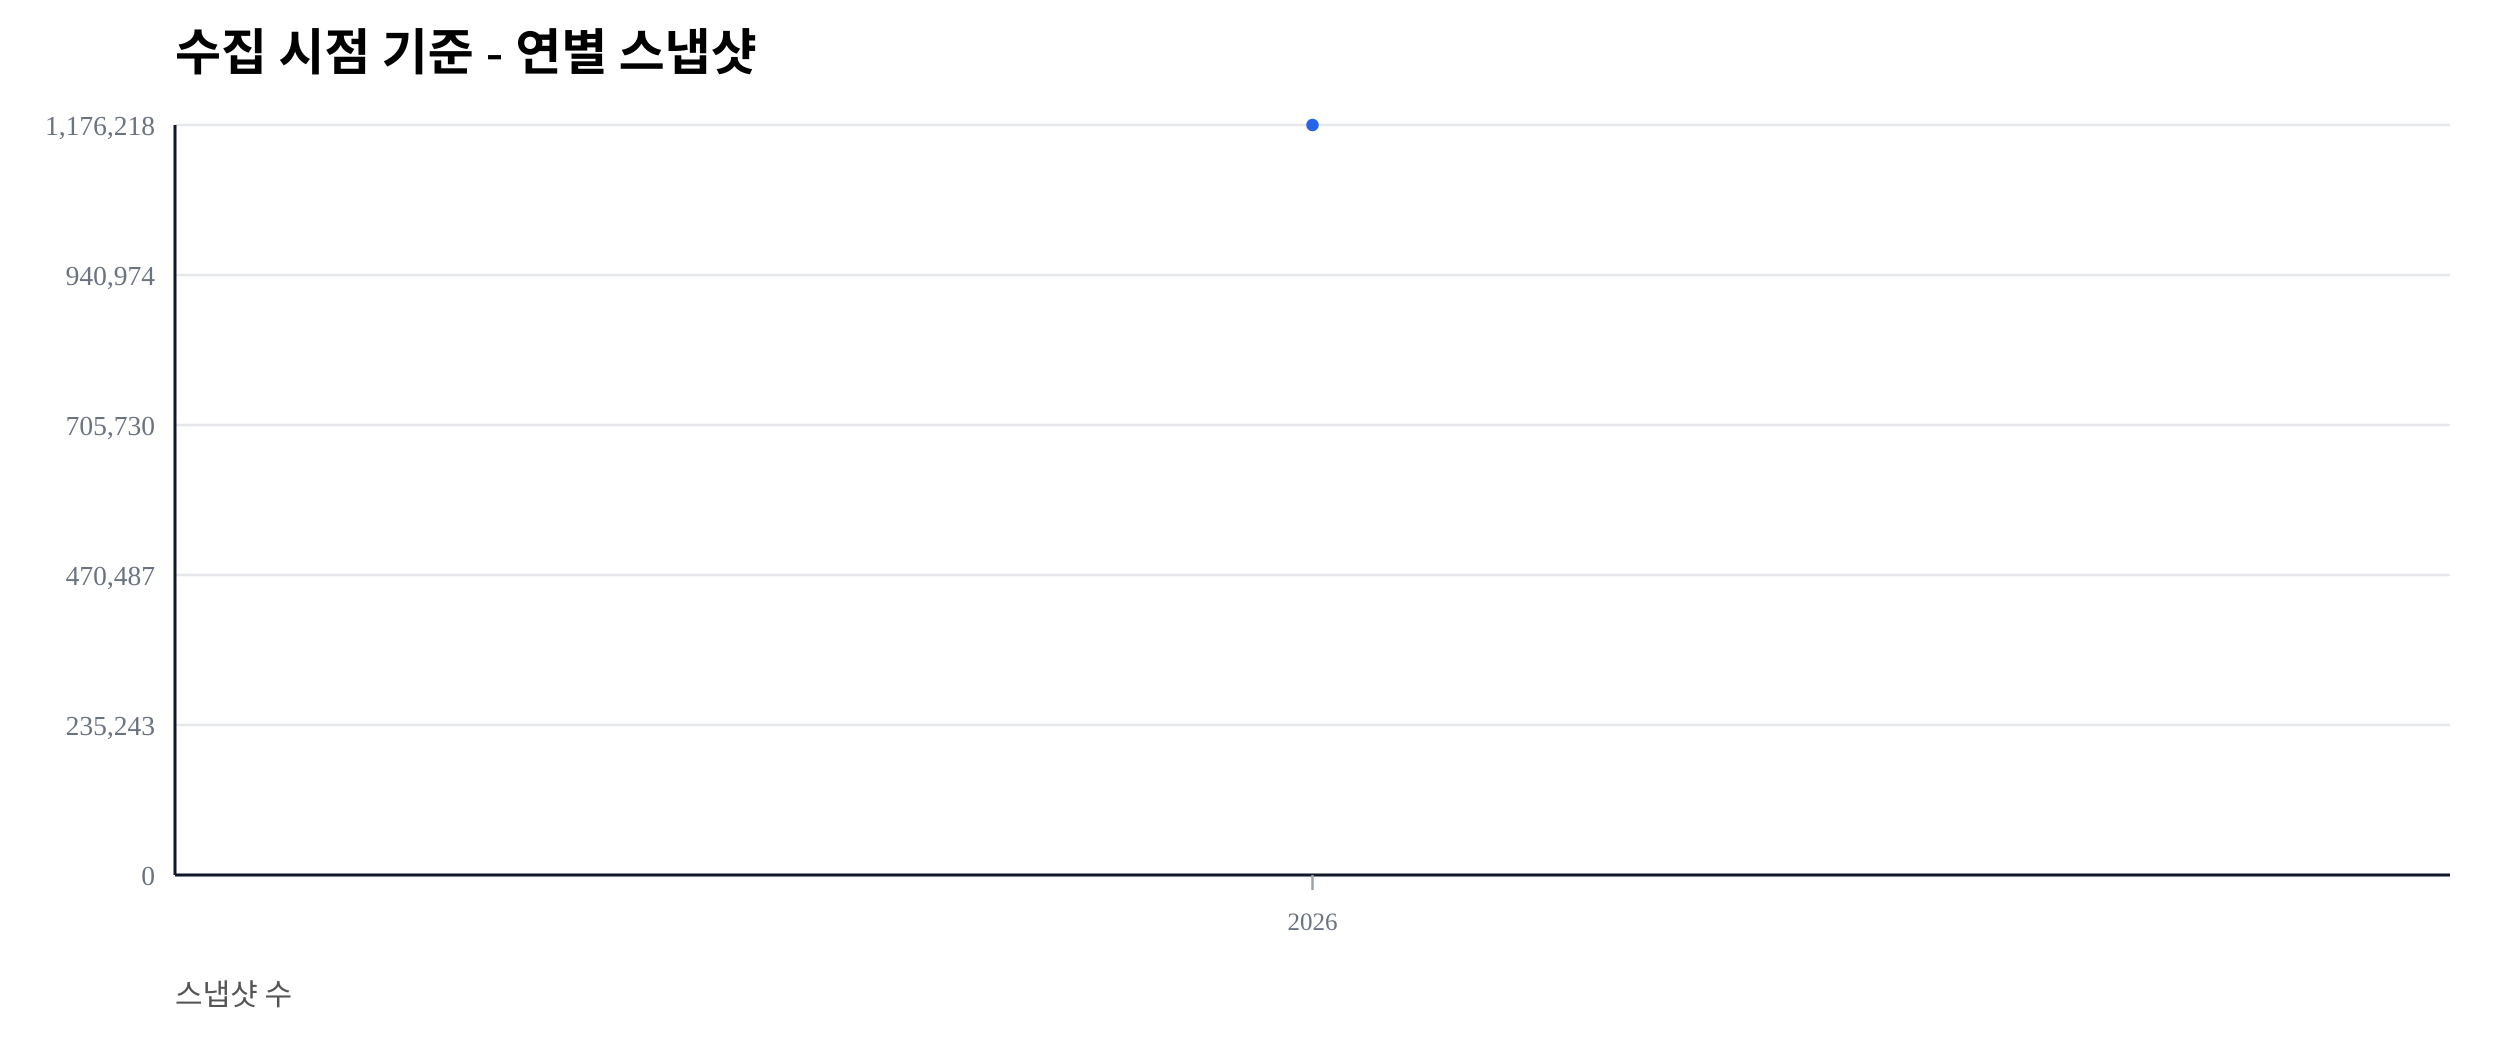
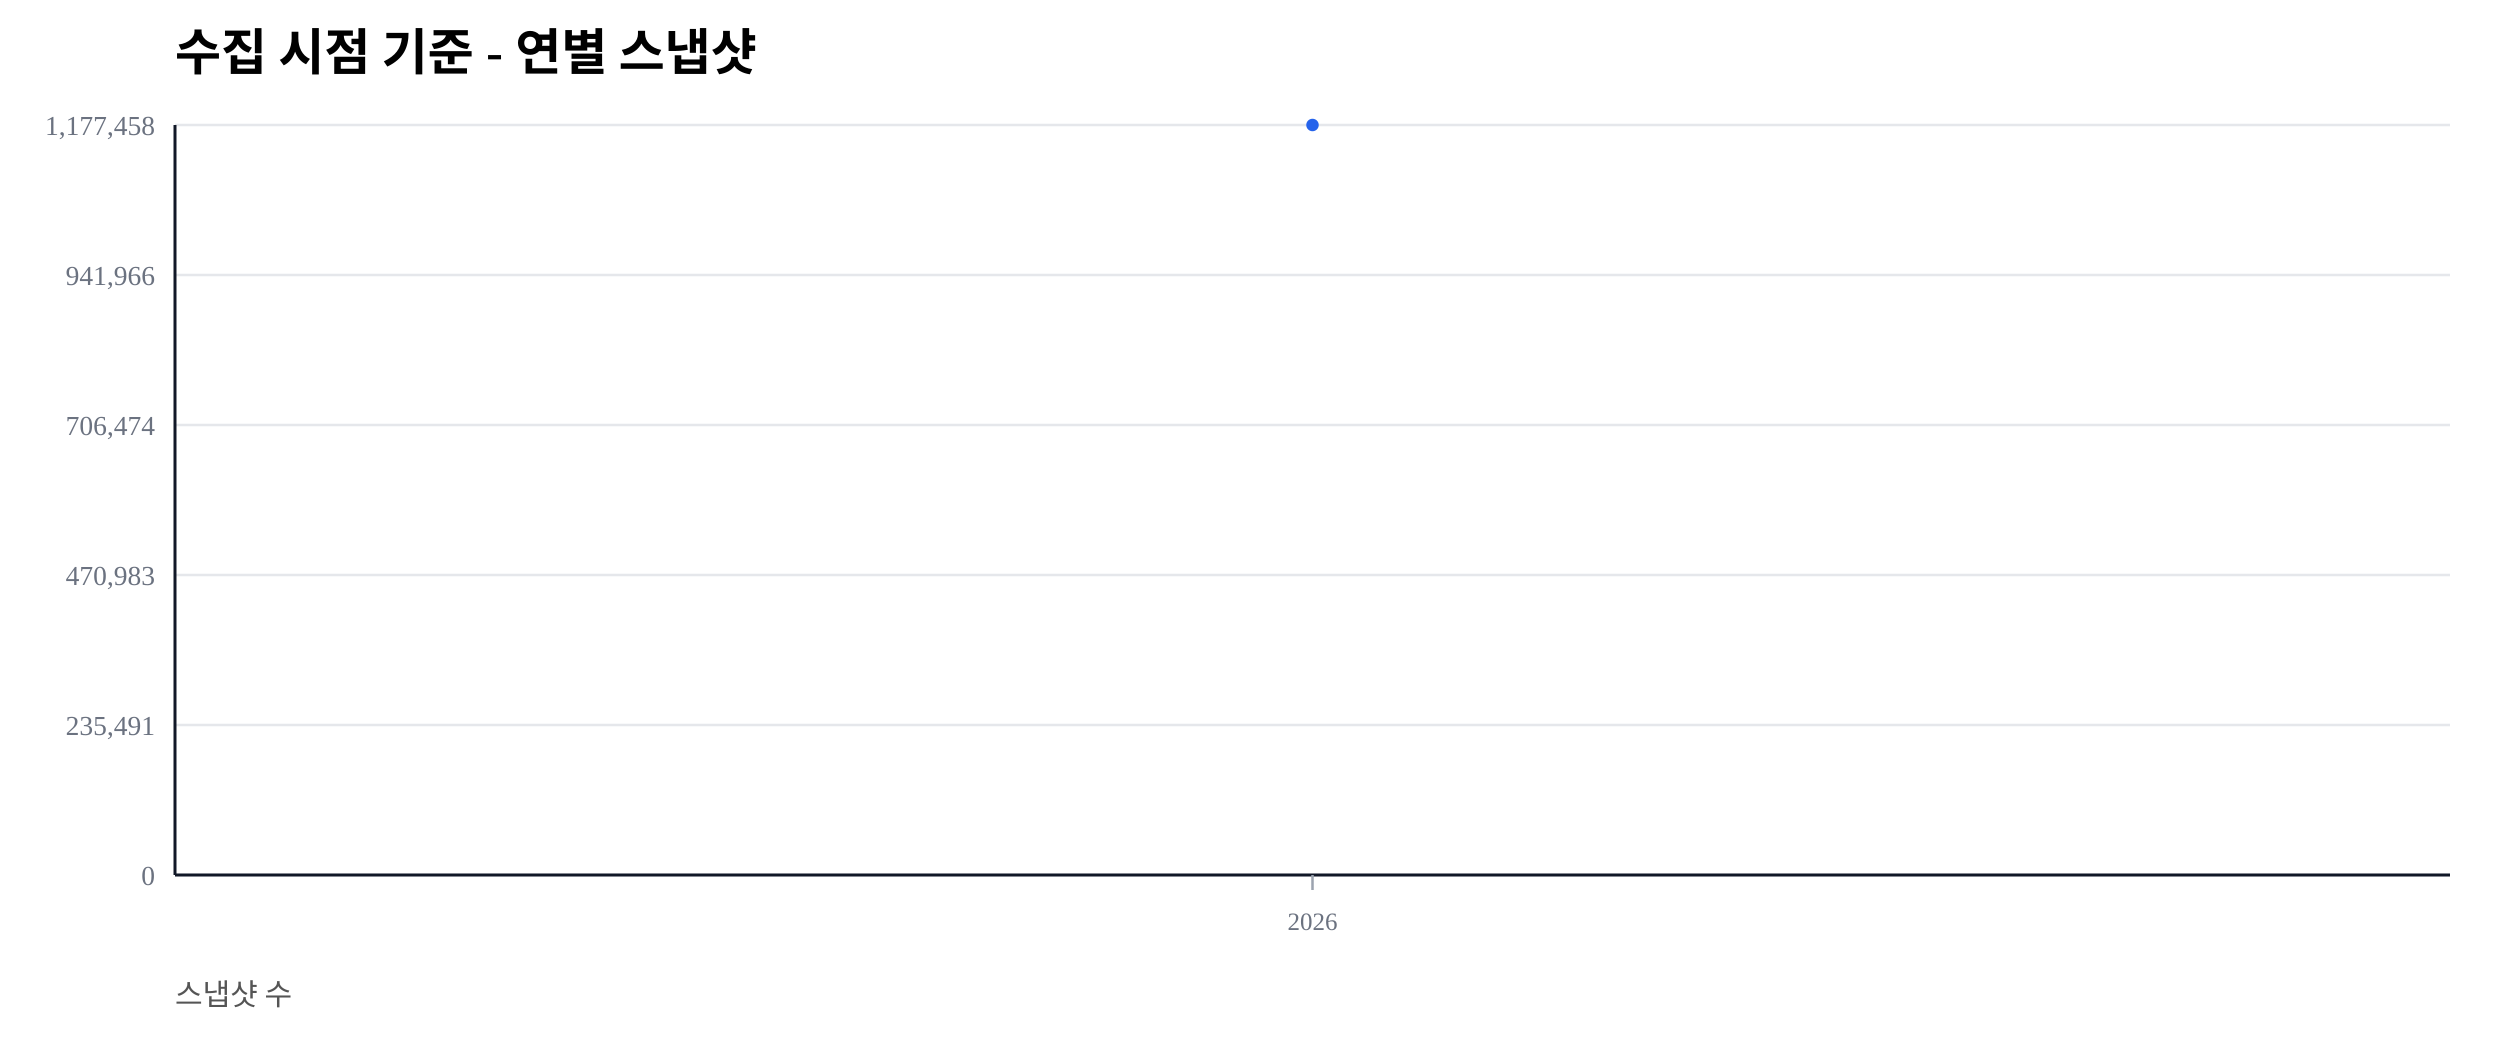
<svg xmlns="http://www.w3.org/2000/svg" width="1000" height="420" viewBox="0 0 1000 420">
  <rect width="100%" height="100%" fill="#ffffff" />
  <text x="70" y="28" font-size="20" font-weight="600">수집 시점 기준 - 연별 스냅샷</text>
  <text x="70" y="402" font-size="12" fill="#555">스냅샷 수</text>
  <line x1="70" y1="350.00" x2="980" y2="350.00" stroke="#e5e7eb" stroke-width="1" />
  <text x="62" y="354.00" font-size="11" fill="#6b7280" text-anchor="end">0</text>
  <line x1="70" y1="290.00" x2="980" y2="290.00" stroke="#e5e7eb" stroke-width="1" />
-   <text x="62" y="294.00" font-size="11" fill="#6b7280" text-anchor="end">235,243</text>
+   <text x="62" y="294.00" font-size="11" fill="#6b7280" text-anchor="end">235,491</text>
  <line x1="70" y1="230.00" x2="980" y2="230.00" stroke="#e5e7eb" stroke-width="1" />
-   <text x="62" y="234.00" font-size="11" fill="#6b7280" text-anchor="end">470,487</text>
+   <text x="62" y="234.00" font-size="11" fill="#6b7280" text-anchor="end">470,983</text>
  <line x1="70" y1="170.00" x2="980" y2="170.00" stroke="#e5e7eb" stroke-width="1" />
-   <text x="62" y="174.00" font-size="11" fill="#6b7280" text-anchor="end">705,730</text>
+   <text x="62" y="174.00" font-size="11" fill="#6b7280" text-anchor="end">706,474</text>
  <line x1="70" y1="110.00" x2="980" y2="110.00" stroke="#e5e7eb" stroke-width="1" />
-   <text x="62" y="114.00" font-size="11" fill="#6b7280" text-anchor="end">940,974</text>
+   <text x="62" y="114.00" font-size="11" fill="#6b7280" text-anchor="end">941,966</text>
  <line x1="70" y1="50.00" x2="980" y2="50.00" stroke="#e5e7eb" stroke-width="1" />
-   <text x="62" y="54.00" font-size="11" fill="#6b7280" text-anchor="end">1,176,218</text>
+   <text x="62" y="54.00" font-size="11" fill="#6b7280" text-anchor="end">1,177,458</text>
  <line x1="70" y1="350" x2="980" y2="350" stroke="#111827" stroke-width="1.2" />
  <line x1="70" y1="50" x2="70" y2="350" stroke="#111827" stroke-width="1.2" />
  <line x1="525.00" y1="350" x2="525.00" y2="356" stroke="#9ca3af" stroke-width="1" />
  <text x="525.00" y="372" font-size="10" fill="#6b7280" text-anchor="middle">2026</text>
  <polyline fill="none" stroke="#2563eb" stroke-width="2.5" points="525.00,50.00" />
  <circle cx="525.00" cy="50.00" r="2.5" fill="#2563eb" />
</svg>
